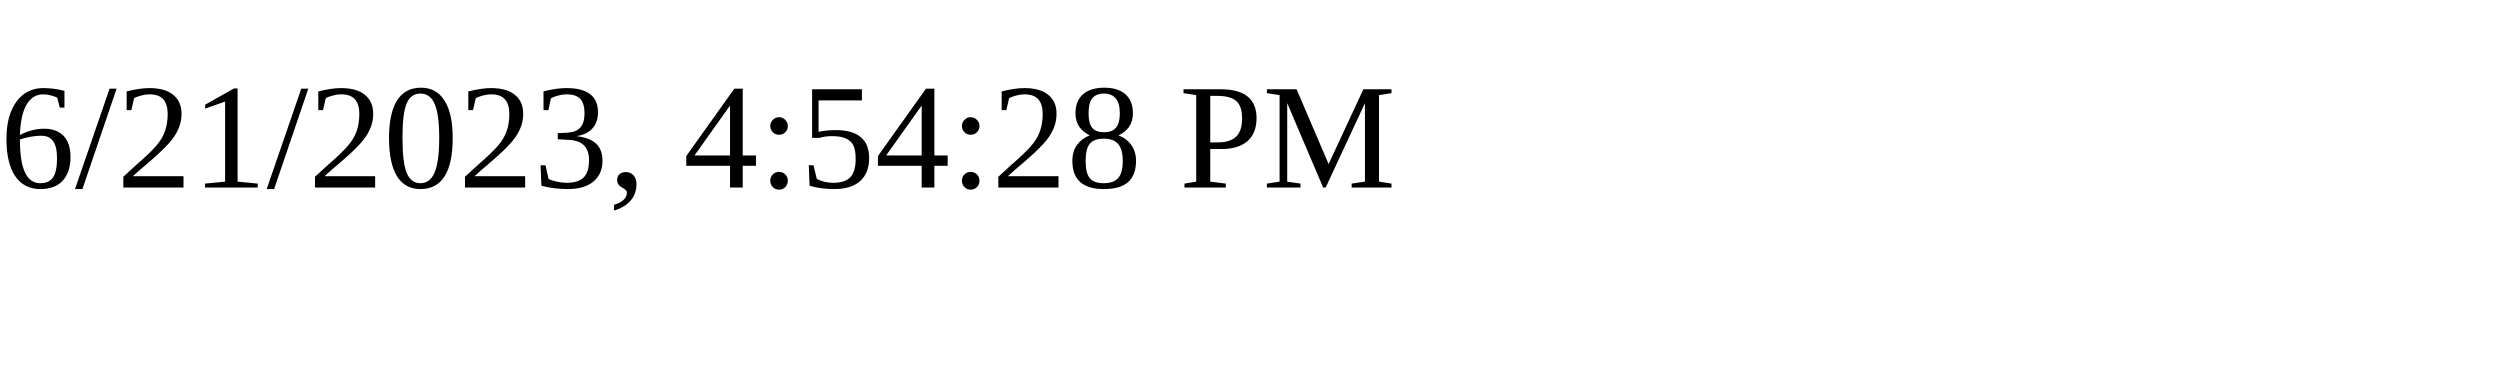
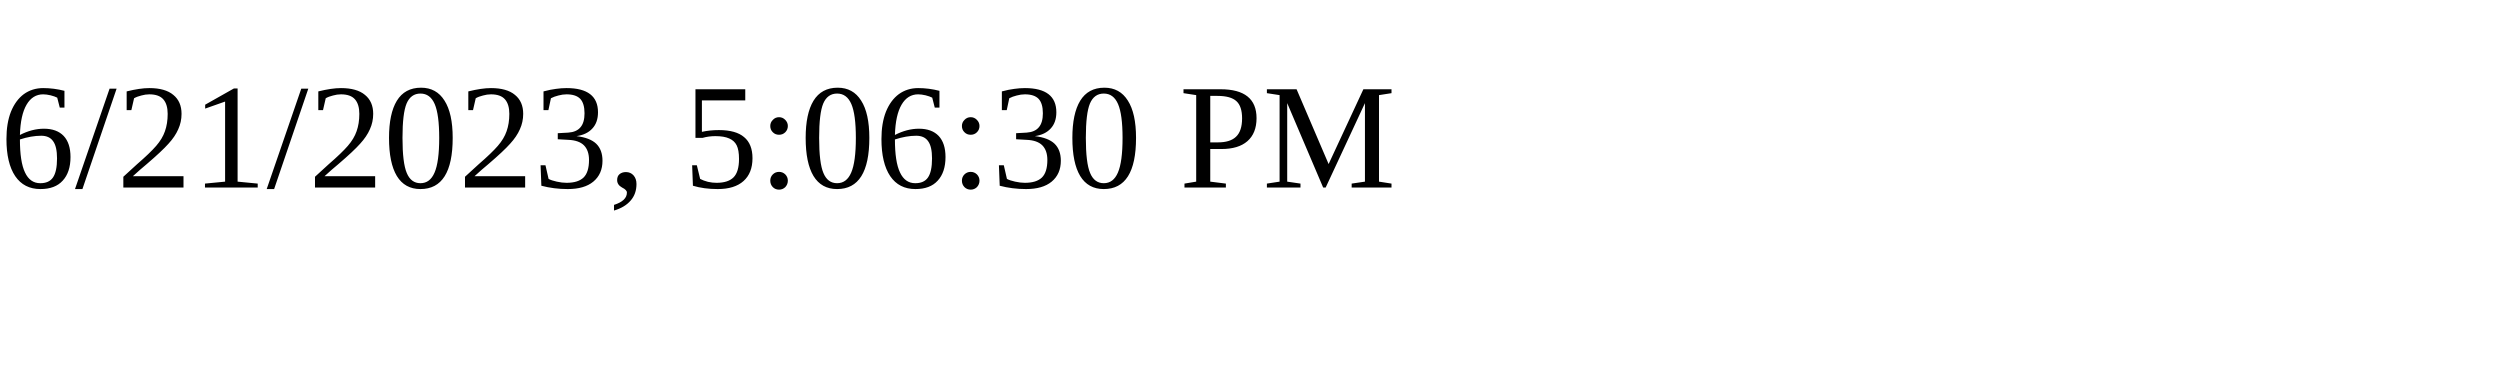
<svg xmlns="http://www.w3.org/2000/svg" height="30" width="200">
-   <text x="0" y="15">6/21/2023, 4:54:28 PM</text>
+   <text x="0" y="15">6/21/2023, 5:06:30 PM</text>
</svg>
